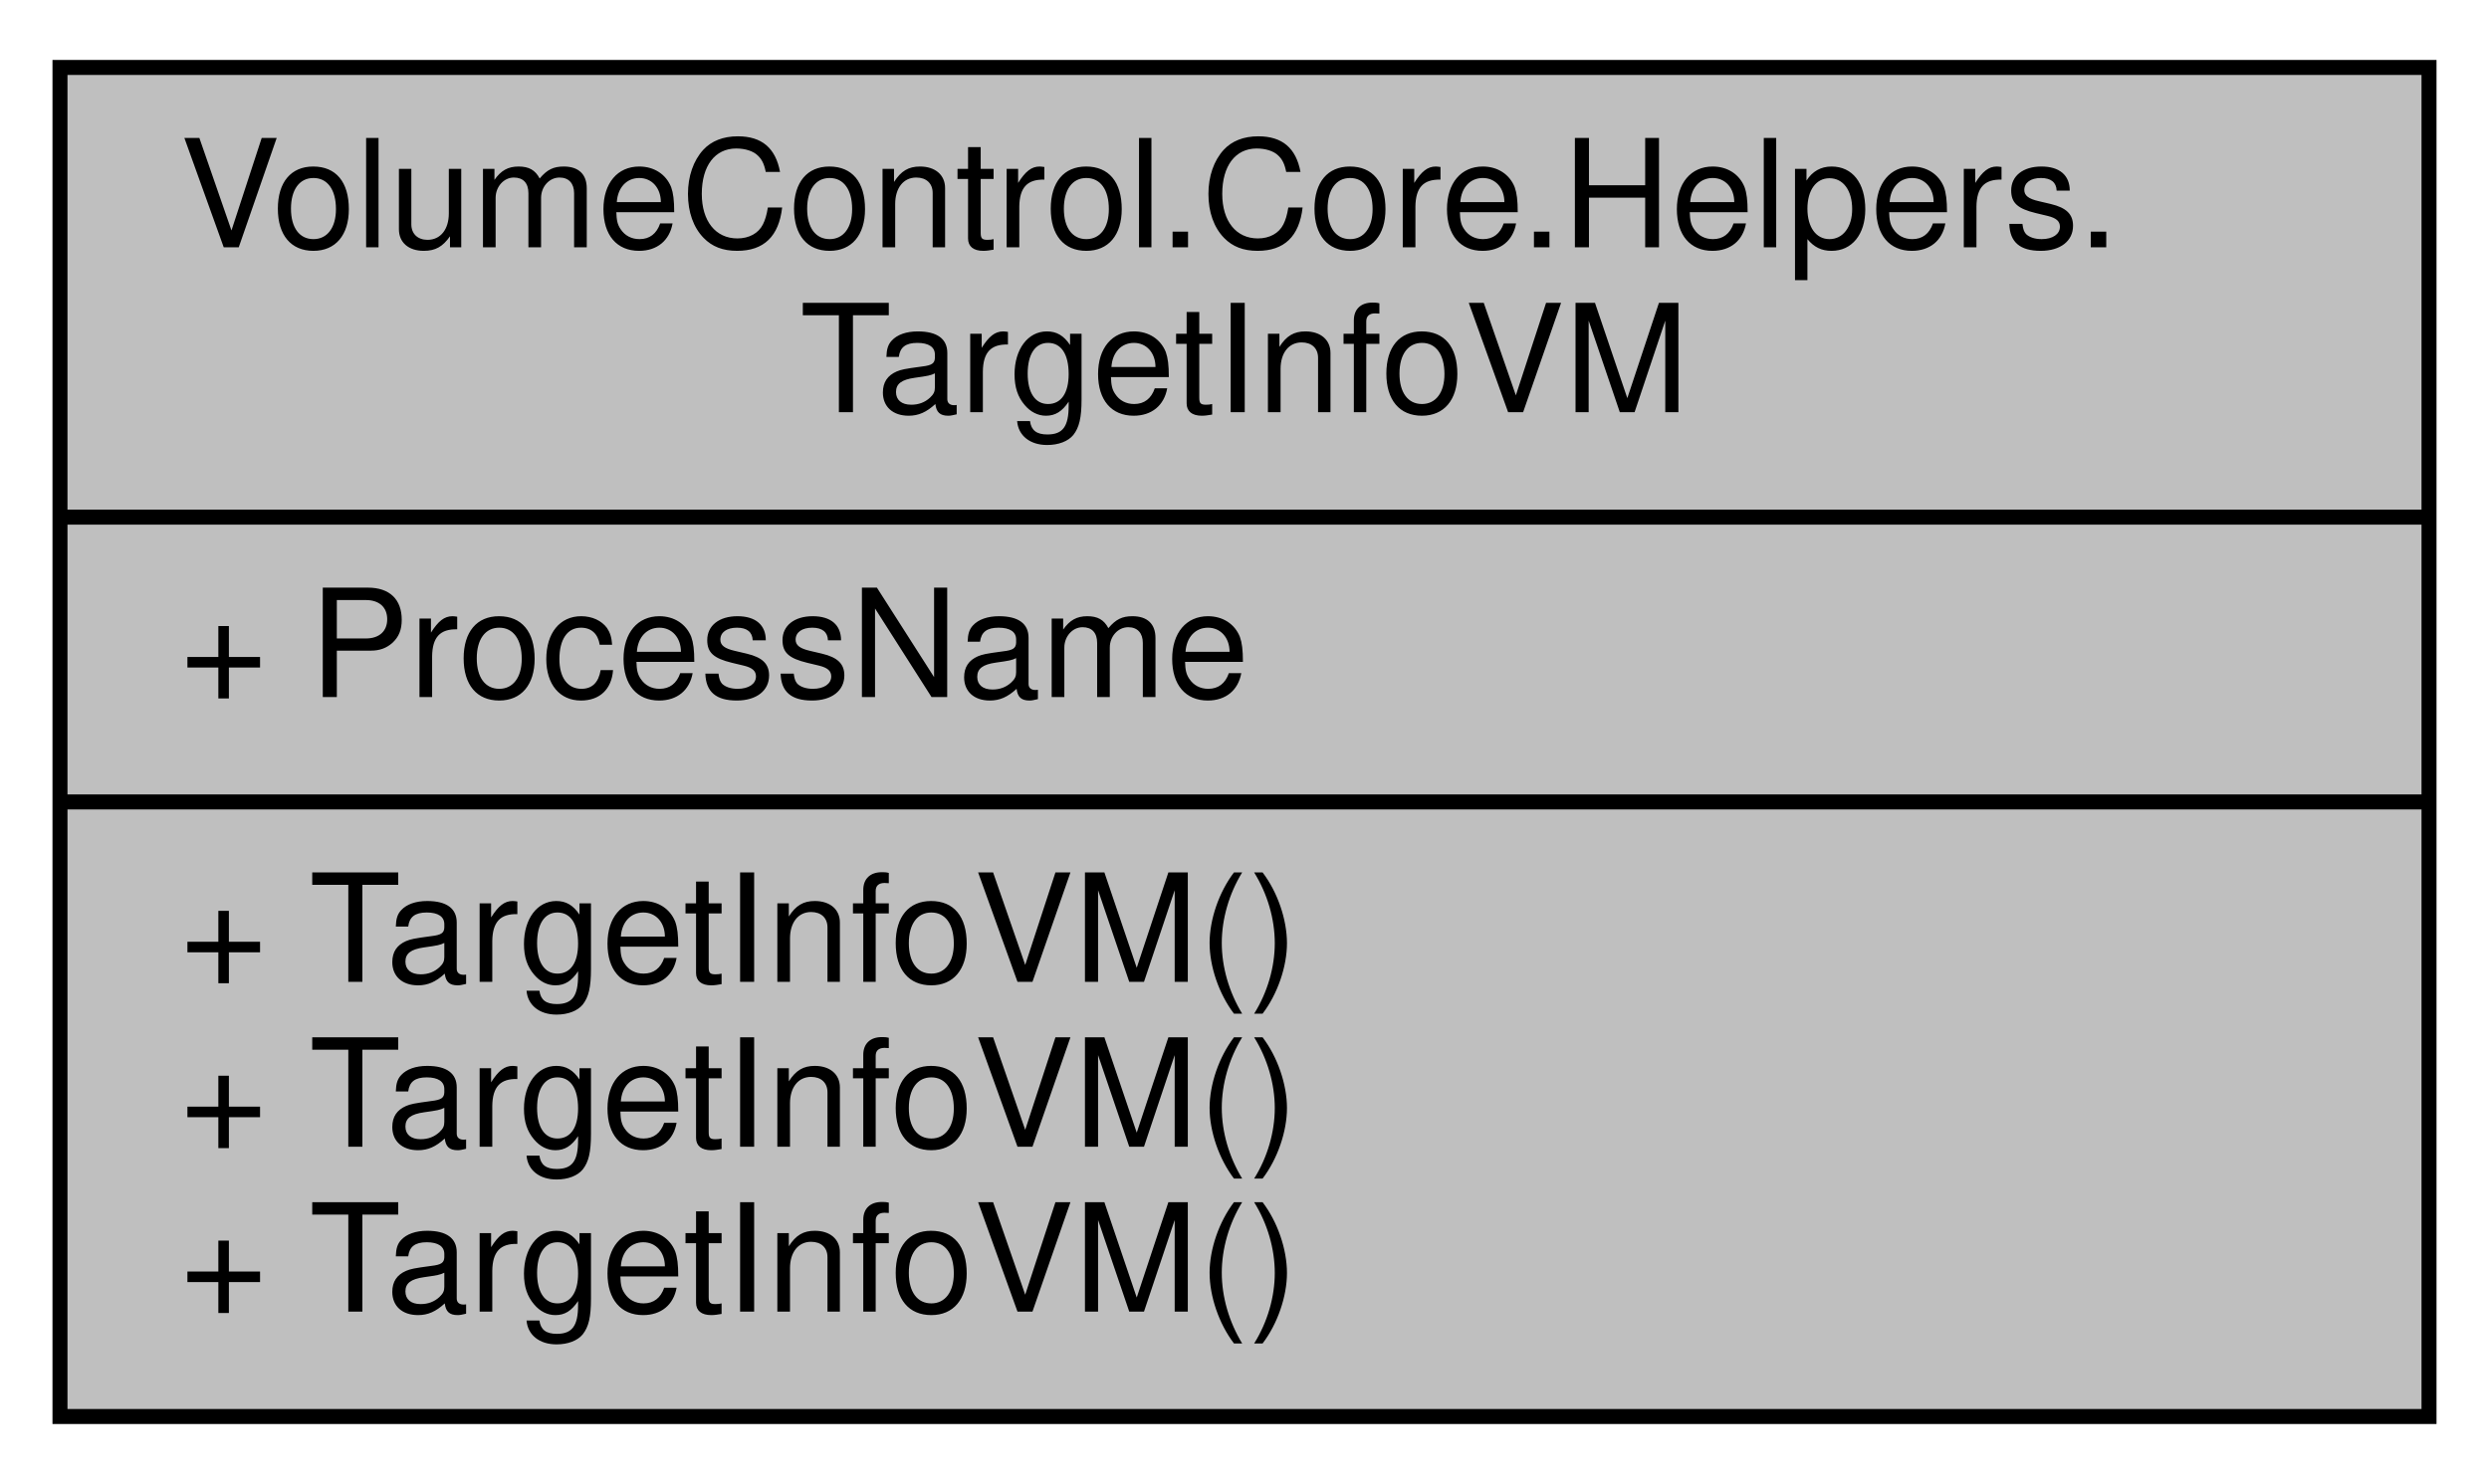
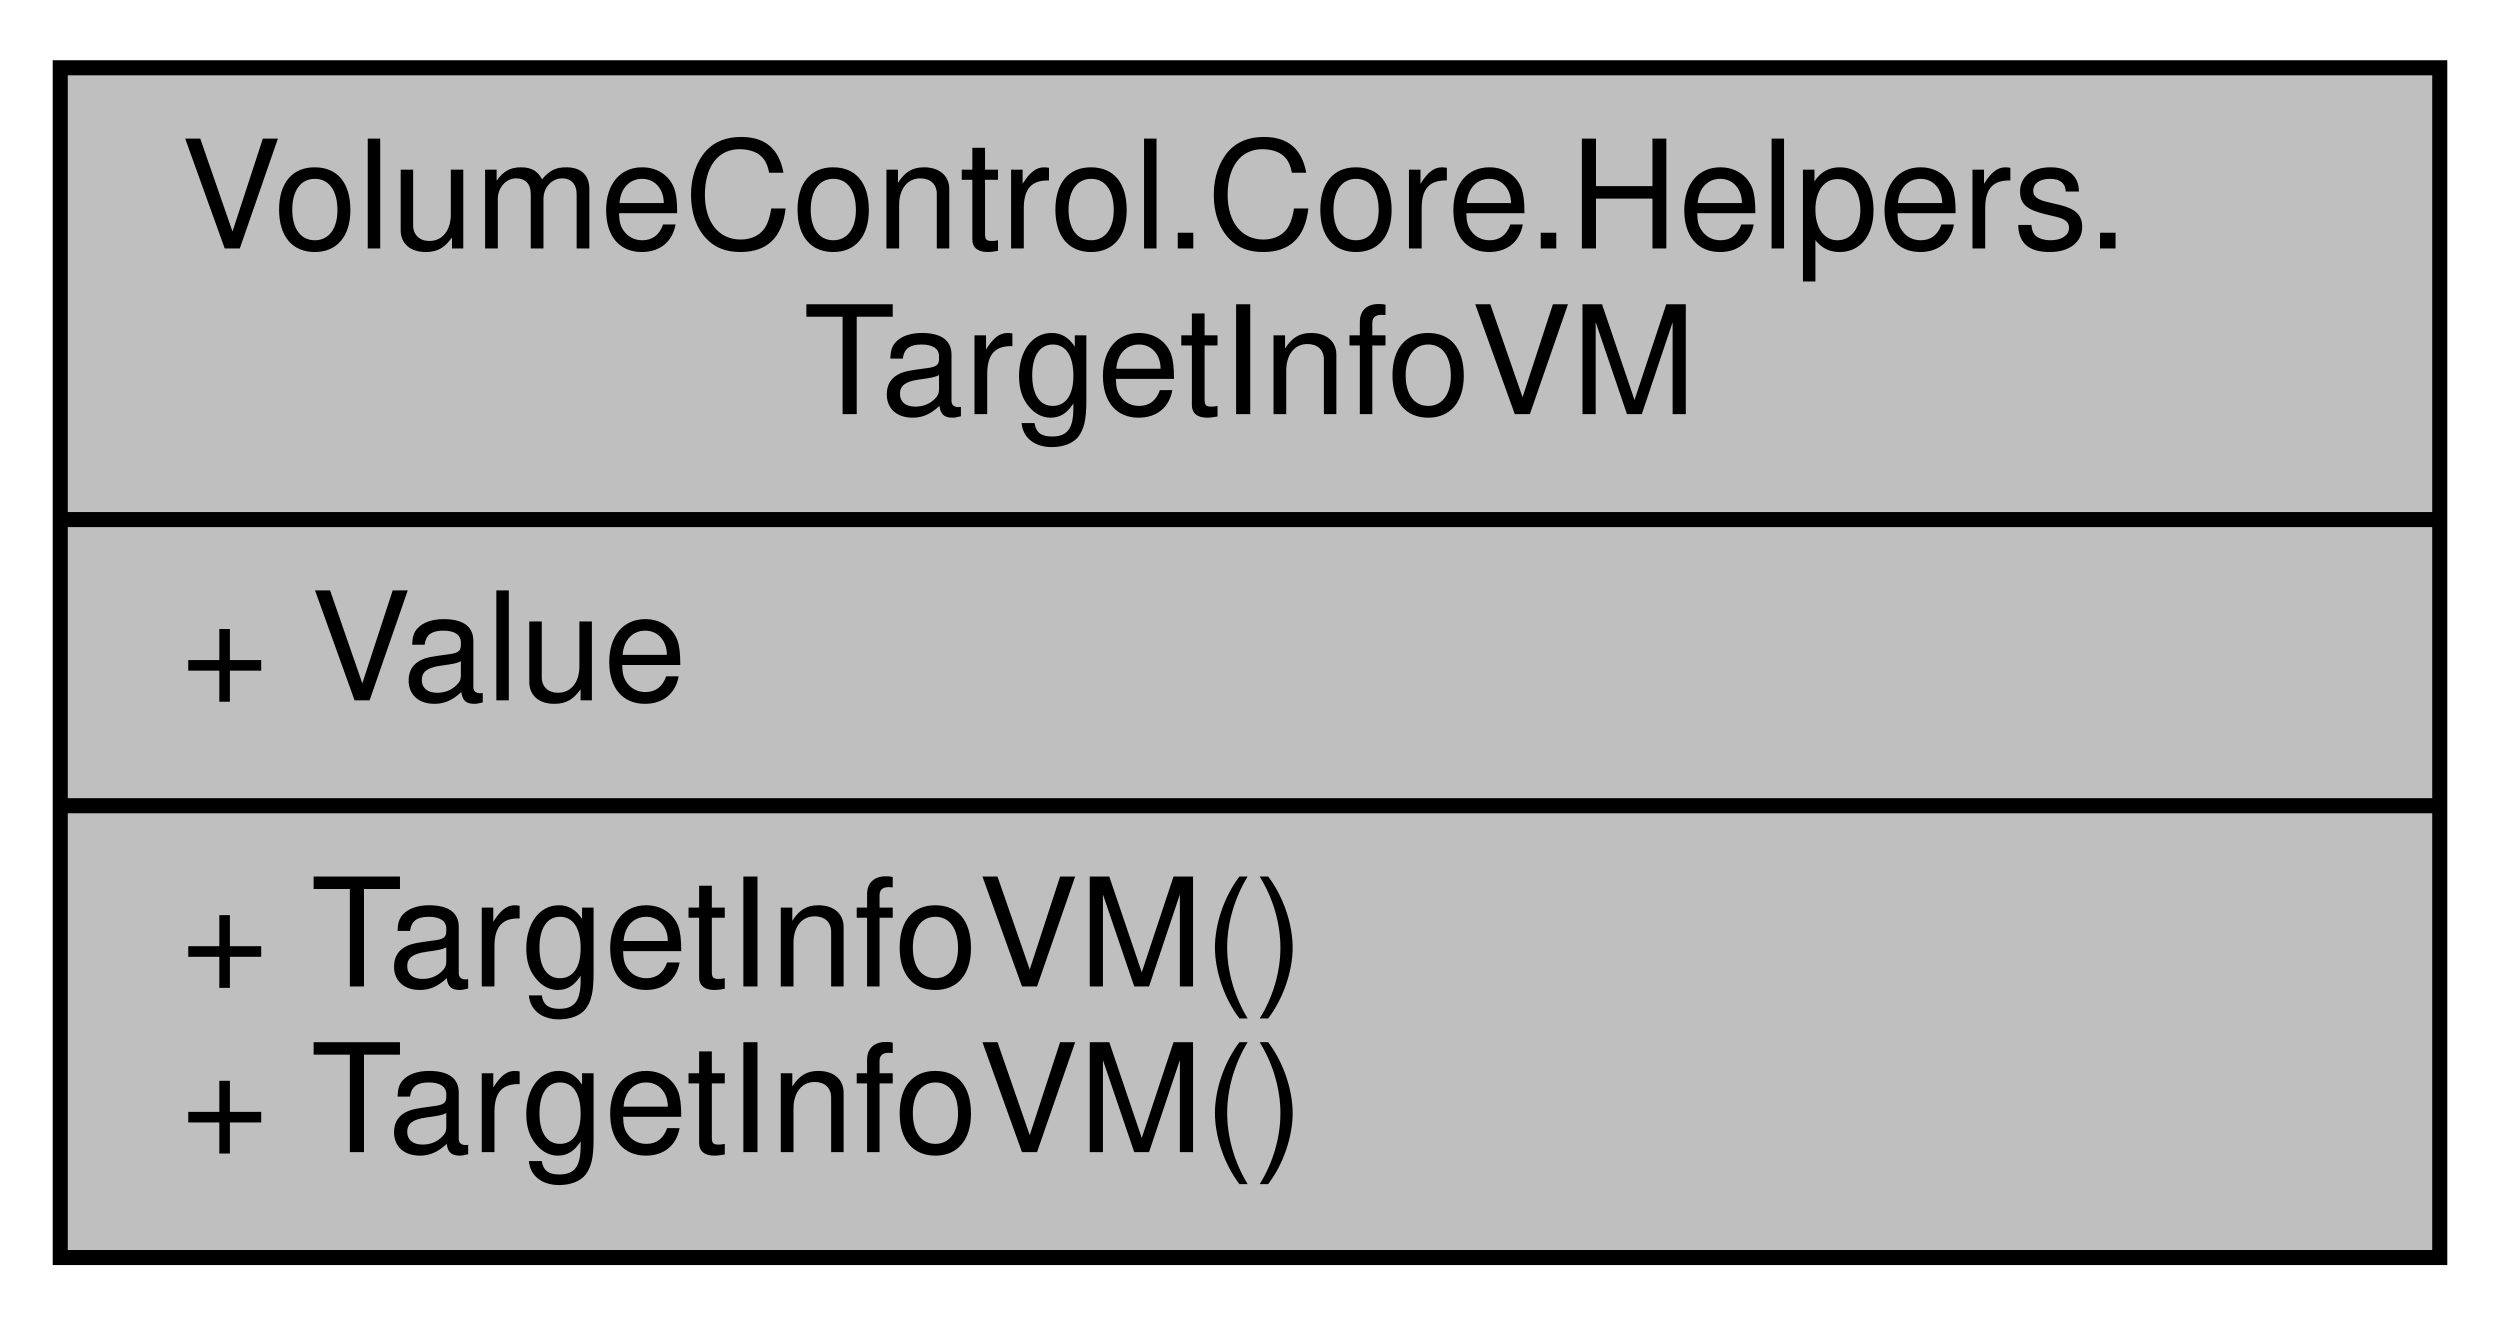
- <svg xmlns="http://www.w3.org/2000/svg" xmlns:xlink="http://www.w3.org/1999/xlink" width="166pt" height="99pt" viewBox="0.00 0.00 166.00 99.00">
-   <g id="graph0" class="graph" transform="scale(1 1) rotate(0) translate(4 95)">
+ <svg xmlns="http://www.w3.org/2000/svg" xmlns:xlink="http://www.w3.org/1999/xlink" width="166pt" height="88pt" viewBox="0.00 0.00 166.00 88.00">
+   <g id="graph0" class="graph" transform="scale(1 1) rotate(0) translate(4 84)">
    <g id="node1" class="node">
      <g id="a_node1">
        <a xlink:title=" ">
-           <polygon fill="#bfbfbf" stroke="black" points="0,-0.5 0,-90.5 158,-90.5 158,-0.5 0,-0.5" />
-           <text text-anchor="start" x="8" y="-78.5" font-family="Helvetica,sans-Serif" font-size="10.00">VolumeControl.Core.Helpers.</text>
-           <text text-anchor="middle" x="79" y="-67.5" font-family="Helvetica,sans-Serif" font-size="10.00">TargetInfoVM</text>
-           <polyline fill="none" stroke="black" points="0,-60.5 158,-60.5 " />
-           <text text-anchor="start" x="8" y="-48.5" font-family="Helvetica,sans-Serif" font-size="10.00">+ ProcessName</text>
-           <polyline fill="none" stroke="black" points="0,-41.5 158,-41.5 " />
-           <text text-anchor="start" x="8" y="-29.5" font-family="Helvetica,sans-Serif" font-size="10.00">+ TargetInfoVM()</text>
+           <polygon fill="#bfbfbf" stroke="black" points="0,-0.5 0,-79.5 158,-79.5 158,-0.5 0,-0.5" />
+           <text text-anchor="start" x="8" y="-67.5" font-family="Helvetica,sans-Serif" font-size="10.00">VolumeControl.Core.Helpers.</text>
+           <text text-anchor="middle" x="79" y="-56.5" font-family="Helvetica,sans-Serif" font-size="10.00">TargetInfoVM</text>
+           <polyline fill="none" stroke="black" points="0,-49.5 158,-49.5 " />
+           <text text-anchor="start" x="8" y="-37.5" font-family="Helvetica,sans-Serif" font-size="10.00">+ Value</text>
+           <polyline fill="none" stroke="black" points="0,-30.5 158,-30.5 " />
          <text text-anchor="start" x="8" y="-18.5" font-family="Helvetica,sans-Serif" font-size="10.00">+ TargetInfoVM()</text>
          <text text-anchor="start" x="8" y="-7.5" font-family="Helvetica,sans-Serif" font-size="10.00">+ TargetInfoVM()</text>
        </a>
      </g>
    </g>
  </g>
</svg>
